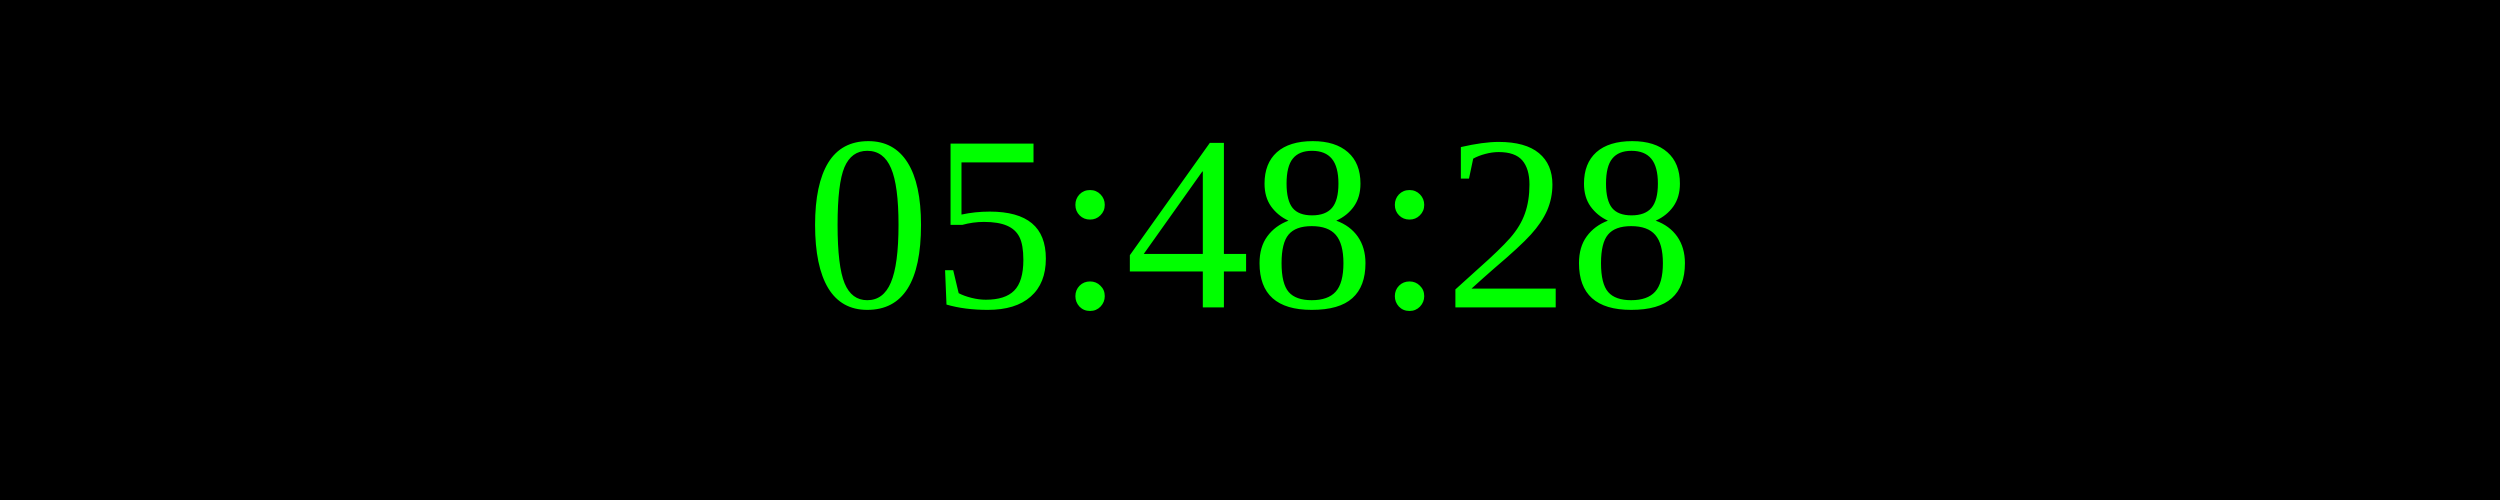
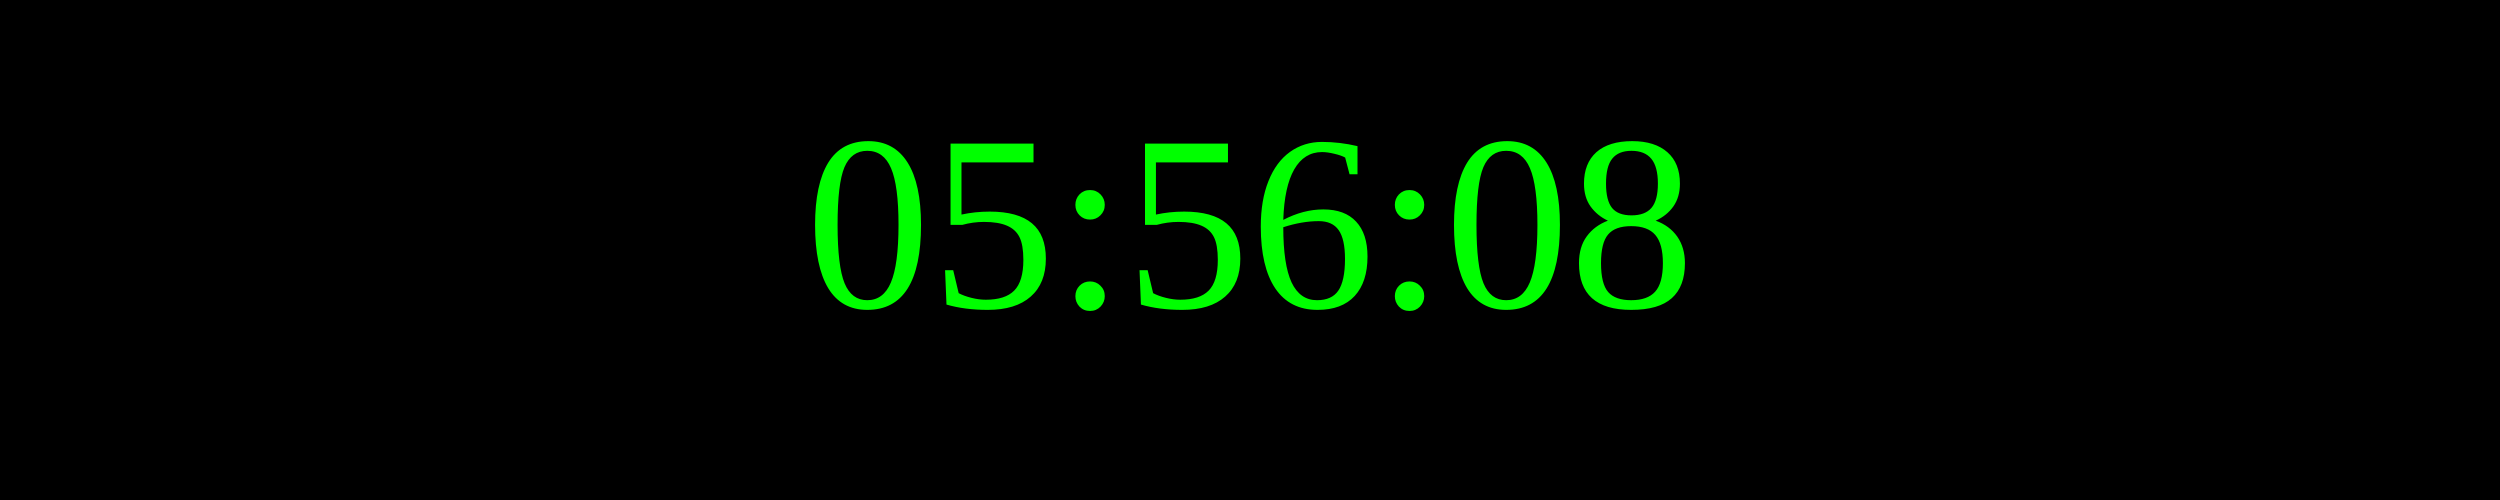
<svg xmlns="http://www.w3.org/2000/svg" width="250" height="50">
  <rect width="100%" height="100%" fill="black" />
  <text x="50%" y="50%" font-size="25" fill="lime" text-anchor="middle" dominant-baseline="middle">
- 05:48:28
+ 05:56:08
</text>
</svg>
